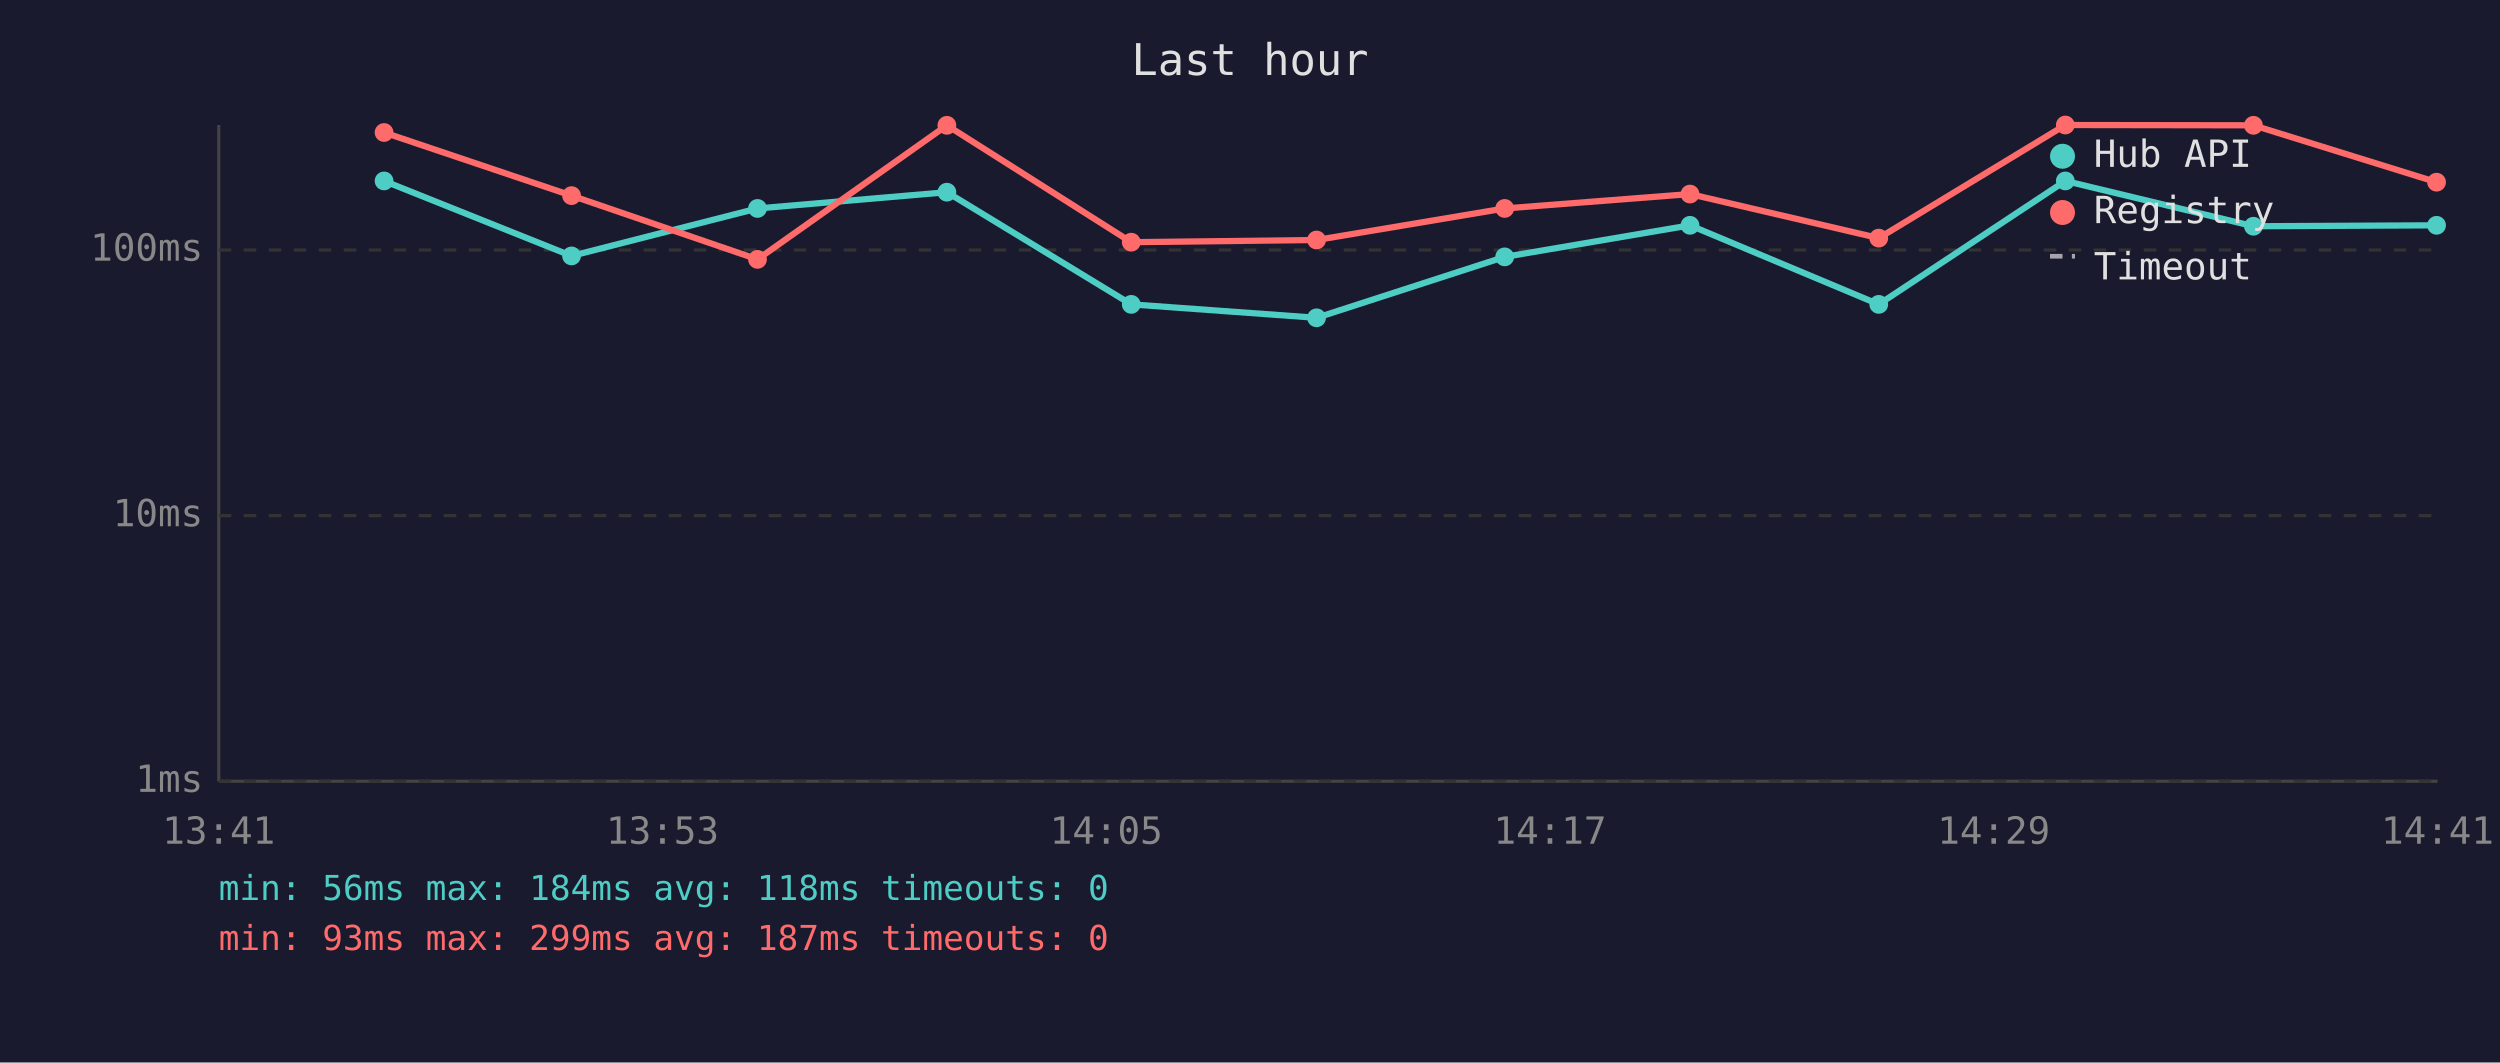
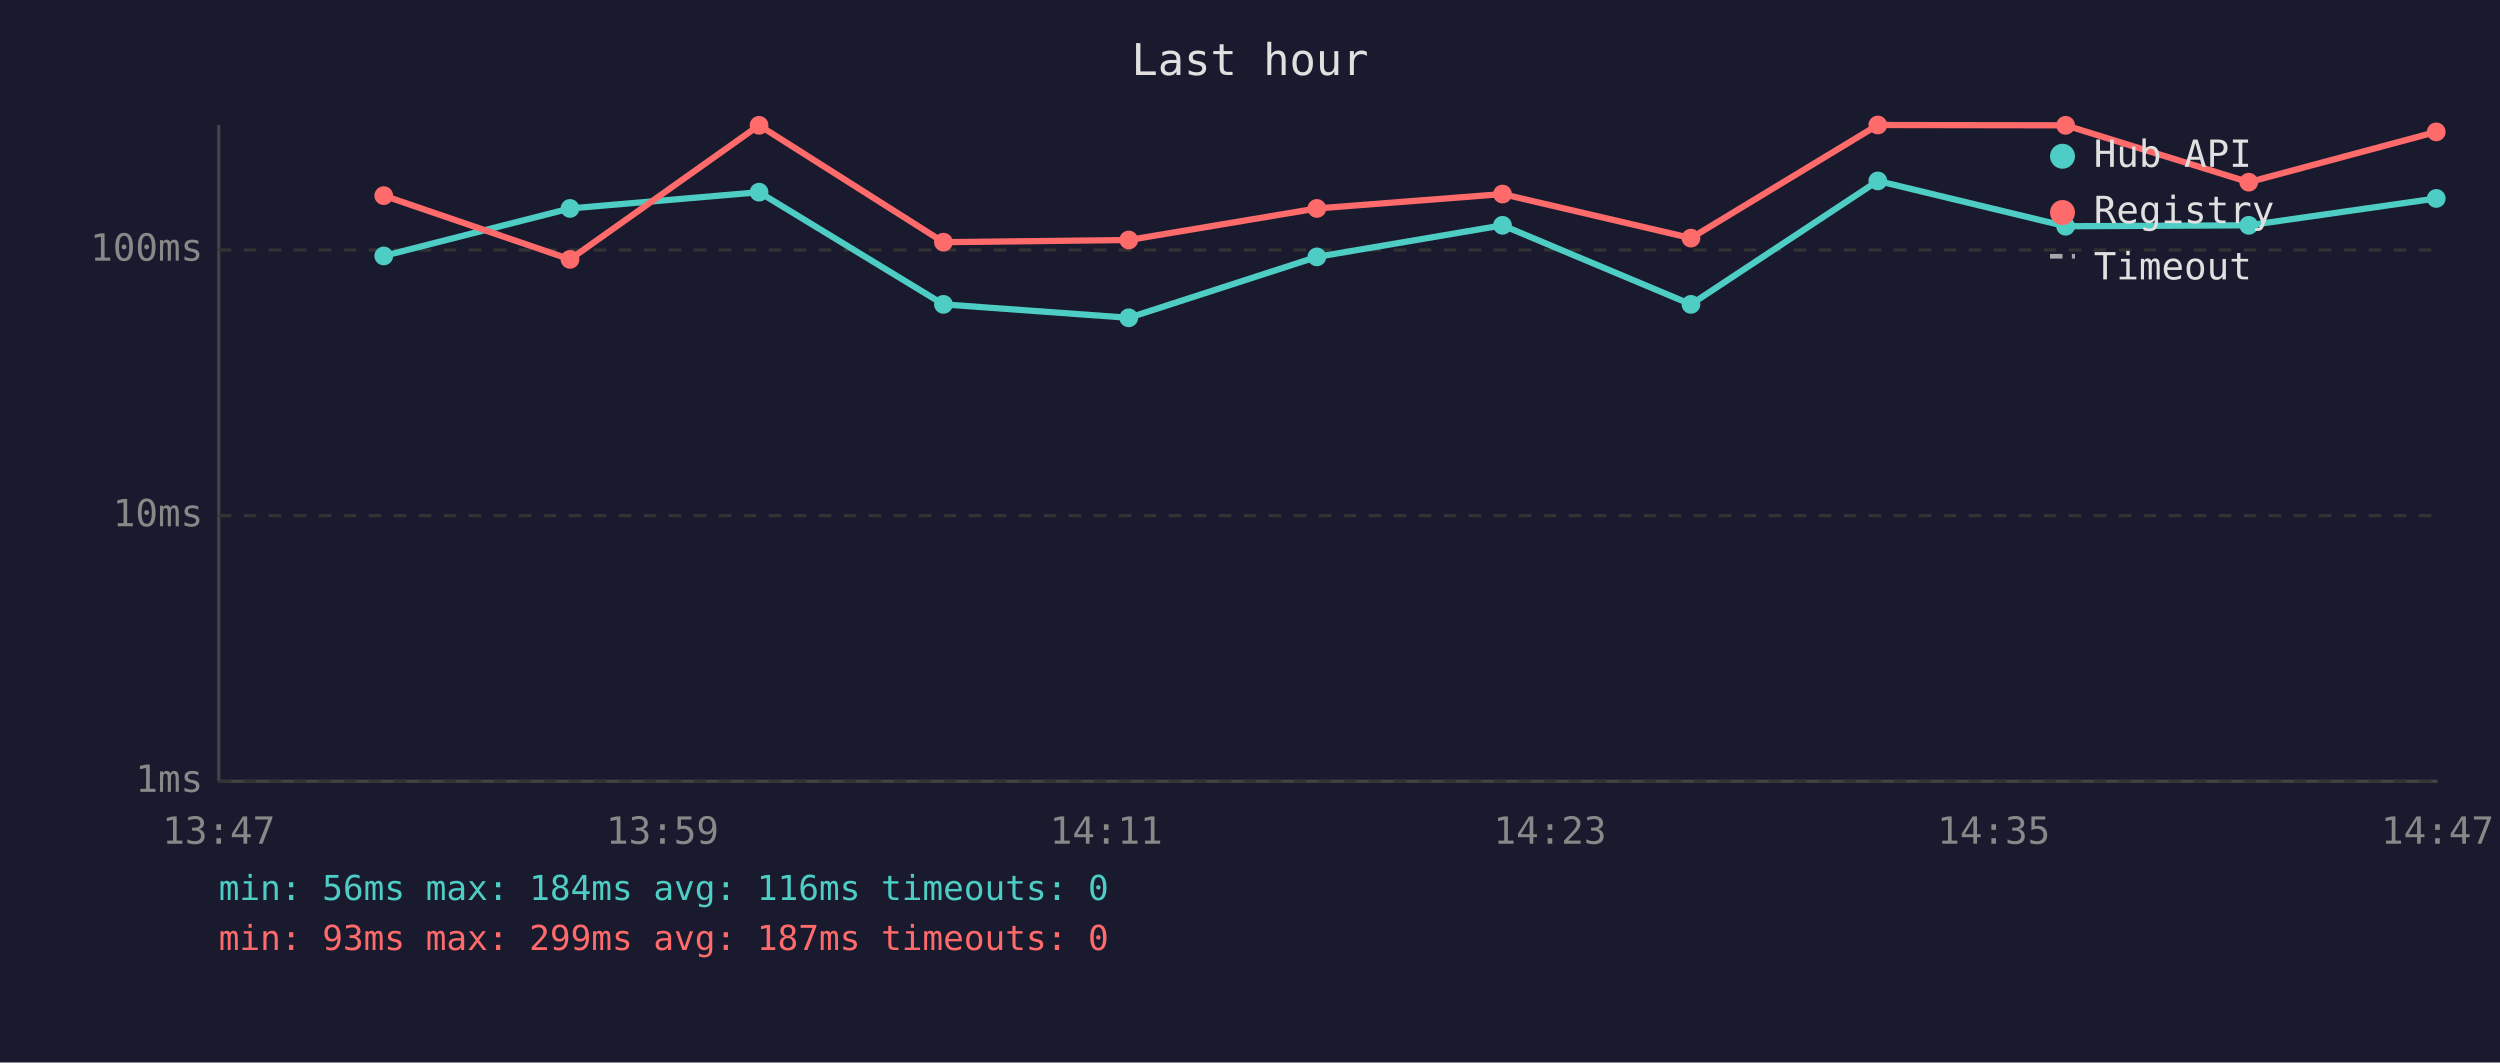
<svg xmlns="http://www.w3.org/2000/svg" viewBox="0 0 800 340" font-family="monospace" font-size="12">
  <rect width="800" height="340" fill="#1a1a2e" />
  <text x="400" y="24" fill="#e0e0e0" font-size="14" text-anchor="middle">Last hour</text>
  <line x1="70" y1="40" x2="70" y2="250" stroke="#444" stroke-width="1" />
  <line x1="70" y1="250" x2="780" y2="250" stroke="#444" stroke-width="1" />
  <line x1="70" y1="250" x2="780" y2="250" stroke="#333" stroke-width="1" stroke-dasharray="4" />
  <text x="65" y="250" fill="#888" text-anchor="end" dominant-baseline="middle">1ms</text>
  <line x1="70" y1="165" x2="780" y2="165" stroke="#333" stroke-width="1" stroke-dasharray="4" />
  <text x="65" y="165" fill="#888" text-anchor="end" dominant-baseline="middle">10ms</text>
  <line x1="70" y1="80" x2="780" y2="80" stroke="#333" stroke-width="1" stroke-dasharray="4" />
  <text x="65" y="80" fill="#888" text-anchor="end" dominant-baseline="middle">100ms</text>
-   <text x="70" y="270" fill="#888" text-anchor="middle">13:41</text>
-   <text x="212" y="270" fill="#888" text-anchor="middle">13:53</text>
-   <text x="354" y="270" fill="#888" text-anchor="middle">14:05</text>
-   <text x="496" y="270" fill="#888" text-anchor="middle">14:17</text>
-   <text x="638" y="270" fill="#888" text-anchor="middle">14:29</text>
-   <text x="780" y="270" fill="#888" text-anchor="middle">14:41</text>
-   <polyline points="122.9,57.9 182.9,81.9 242.4,66.7 303.0,61.5 362.0,97.4 421.3,101.7 481.5,82.2 540.8,72.1 601.2,97.4 660.9,57.9 721.1,72.4 779.7,72.1" fill="none" stroke="#4ecdc4" stroke-width="2" opacity="1" />
-   <circle cx="122.9" cy="57.9" r="3" fill="#4ecdc4" />
-   <circle cx="182.9" cy="81.9" r="3" fill="#4ecdc4" />
-   <circle cx="242.4" cy="66.7" r="3" fill="#4ecdc4" />
-   <circle cx="303.0" cy="61.5" r="3" fill="#4ecdc4" />
-   <circle cx="362.0" cy="97.4" r="3" fill="#4ecdc4" />
-   <circle cx="421.3" cy="101.7" r="3" fill="#4ecdc4" />
-   <circle cx="481.5" cy="82.2" r="3" fill="#4ecdc4" />
-   <circle cx="540.8" cy="72.1" r="3" fill="#4ecdc4" />
-   <circle cx="601.2" cy="97.4" r="3" fill="#4ecdc4" />
-   <circle cx="660.9" cy="57.9" r="3" fill="#4ecdc4" />
-   <circle cx="721.1" cy="72.4" r="3" fill="#4ecdc4" />
-   <circle cx="779.7" cy="72.1" r="3" fill="#4ecdc4" />
-   <polyline points="122.9,42.4 182.9,62.6 242.4,83.0 303.0,40.1 362.0,77.5 421.3,76.8 481.5,66.7 540.8,62.1 601.2,76.2 660.9,40.0 721.1,40.1 779.7,58.3" fill="none" stroke="#ff6b6b" stroke-width="2" opacity="1" />
-   <circle cx="122.9" cy="42.4" r="3" fill="#ff6b6b" />
-   <circle cx="182.9" cy="62.6" r="3" fill="#ff6b6b" />
-   <circle cx="242.4" cy="83.0" r="3" fill="#ff6b6b" />
-   <circle cx="303.0" cy="40.1" r="3" fill="#ff6b6b" />
-   <circle cx="362.0" cy="77.5" r="3" fill="#ff6b6b" />
-   <circle cx="421.3" cy="76.8" r="3" fill="#ff6b6b" />
-   <circle cx="481.5" cy="66.7" r="3" fill="#ff6b6b" />
-   <circle cx="540.8" cy="62.1" r="3" fill="#ff6b6b" />
-   <circle cx="601.2" cy="76.2" r="3" fill="#ff6b6b" />
-   <circle cx="660.9" cy="40.0" r="3" fill="#ff6b6b" />
-   <circle cx="721.1" cy="40.1" r="3" fill="#ff6b6b" />
-   <circle cx="779.7" cy="58.3" r="3" fill="#ff6b6b" />
+   <text x="70" y="270" fill="#888" text-anchor="middle">13:47</text>
+   <text x="212" y="270" fill="#888" text-anchor="middle">13:59</text>
+   <text x="354" y="270" fill="#888" text-anchor="middle">14:11</text>
+   <text x="496" y="270" fill="#888" text-anchor="middle">14:23</text>
+   <text x="638" y="270" fill="#888" text-anchor="middle">14:35</text>
+   <text x="780" y="270" fill="#888" text-anchor="middle">14:47</text>
+   <polyline points="122.8,81.9 182.4,66.7 242.9,61.5 301.9,97.4 361.2,101.7 421.4,82.2 480.8,72.1 541.1,97.4 600.9,57.9 661.0,72.4 719.6,72.1 779.6,63.5" fill="none" stroke="#4ecdc4" stroke-width="2" opacity="1" />
+   <circle cx="122.8" cy="81.9" r="3" fill="#4ecdc4" />
+   <circle cx="182.4" cy="66.7" r="3" fill="#4ecdc4" />
+   <circle cx="242.9" cy="61.5" r="3" fill="#4ecdc4" />
+   <circle cx="301.9" cy="97.4" r="3" fill="#4ecdc4" />
+   <circle cx="361.2" cy="101.7" r="3" fill="#4ecdc4" />
+   <circle cx="421.4" cy="82.2" r="3" fill="#4ecdc4" />
+   <circle cx="480.8" cy="72.1" r="3" fill="#4ecdc4" />
+   <circle cx="541.1" cy="97.4" r="3" fill="#4ecdc4" />
+   <circle cx="600.9" cy="57.9" r="3" fill="#4ecdc4" />
+   <circle cx="661.0" cy="72.4" r="3" fill="#4ecdc4" />
+   <circle cx="719.6" cy="72.1" r="3" fill="#4ecdc4" />
+   <circle cx="779.6" cy="63.5" r="3" fill="#4ecdc4" />
+   <polyline points="122.8,62.6 182.4,83.0 242.9,40.1 301.9,77.5 361.2,76.8 421.4,66.7 480.8,62.1 541.1,76.2 600.9,40.0 661.0,40.1 719.6,58.3 779.6,42.2" fill="none" stroke="#ff6b6b" stroke-width="2" opacity="1" />
+   <circle cx="122.8" cy="62.6" r="3" fill="#ff6b6b" />
+   <circle cx="182.4" cy="83.0" r="3" fill="#ff6b6b" />
+   <circle cx="242.9" cy="40.1" r="3" fill="#ff6b6b" />
+   <circle cx="301.9" cy="77.5" r="3" fill="#ff6b6b" />
+   <circle cx="361.2" cy="76.8" r="3" fill="#ff6b6b" />
+   <circle cx="421.4" cy="66.7" r="3" fill="#ff6b6b" />
+   <circle cx="480.8" cy="62.1" r="3" fill="#ff6b6b" />
+   <circle cx="541.1" cy="76.2" r="3" fill="#ff6b6b" />
+   <circle cx="600.9" cy="40.0" r="3" fill="#ff6b6b" />
+   <circle cx="661.0" cy="40.1" r="3" fill="#ff6b6b" />
+   <circle cx="719.6" cy="58.3" r="3" fill="#ff6b6b" />
+   <circle cx="779.6" cy="42.2" r="3" fill="#ff6b6b" />
  <circle cx="660" cy="50" r="4" fill="#4ecdc4" />
  <text x="670" y="50" fill="#e0e0e0" dominant-baseline="middle">Hub API</text>
  <circle cx="660" cy="68" r="4" fill="#ff6b6b" />
  <text x="670" y="68" fill="#e0e0e0" dominant-baseline="middle">Registry</text>
  <line x1="656" y1="82" x2="664" y2="82" stroke="#e0e0e0" stroke-width="1.5" stroke-dasharray="4,3" opacity="0.7" />
  <text x="670" y="86" fill="#e0e0e0" dominant-baseline="middle">Timeout</text>
-   <text x="70" y="288" fill="#4ecdc4" font-size="11">min: 56ms  max: 184ms  avg: 118ms  timeouts: 0</text>
+   <text x="70" y="288" fill="#4ecdc4" font-size="11">min: 56ms  max: 184ms  avg: 116ms  timeouts: 0</text>
  <text x="70" y="304" fill="#ff6b6b" font-size="11">min: 93ms  max: 299ms  avg: 187ms  timeouts: 0</text>
</svg>
